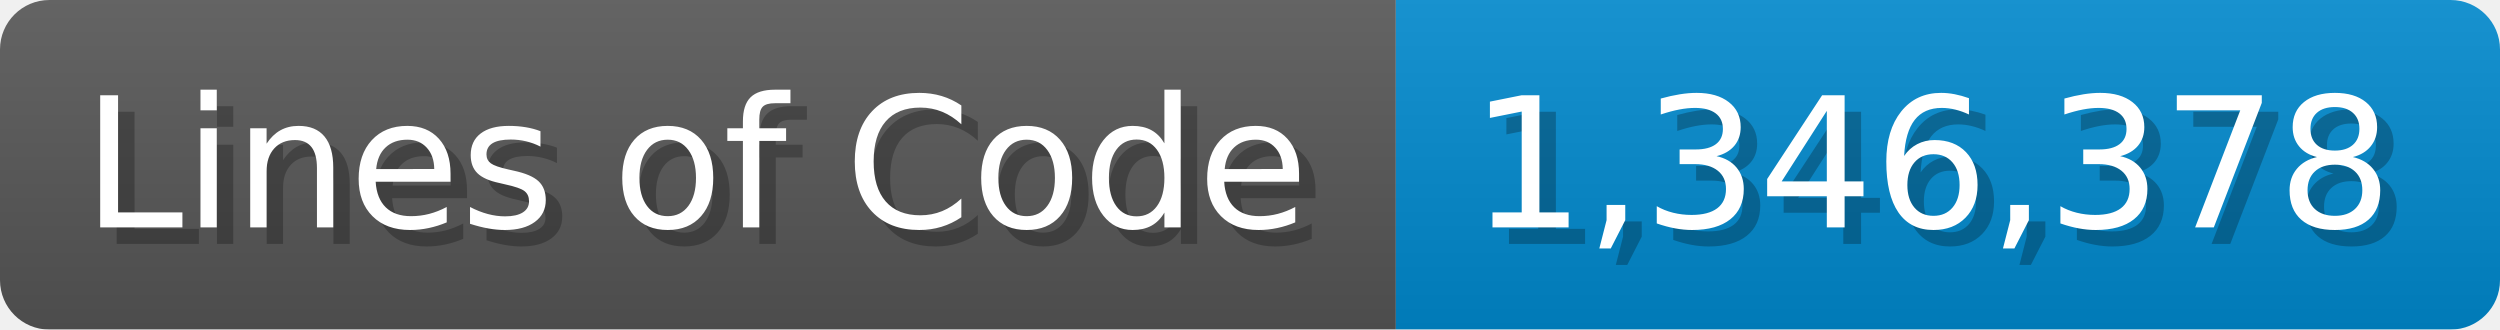
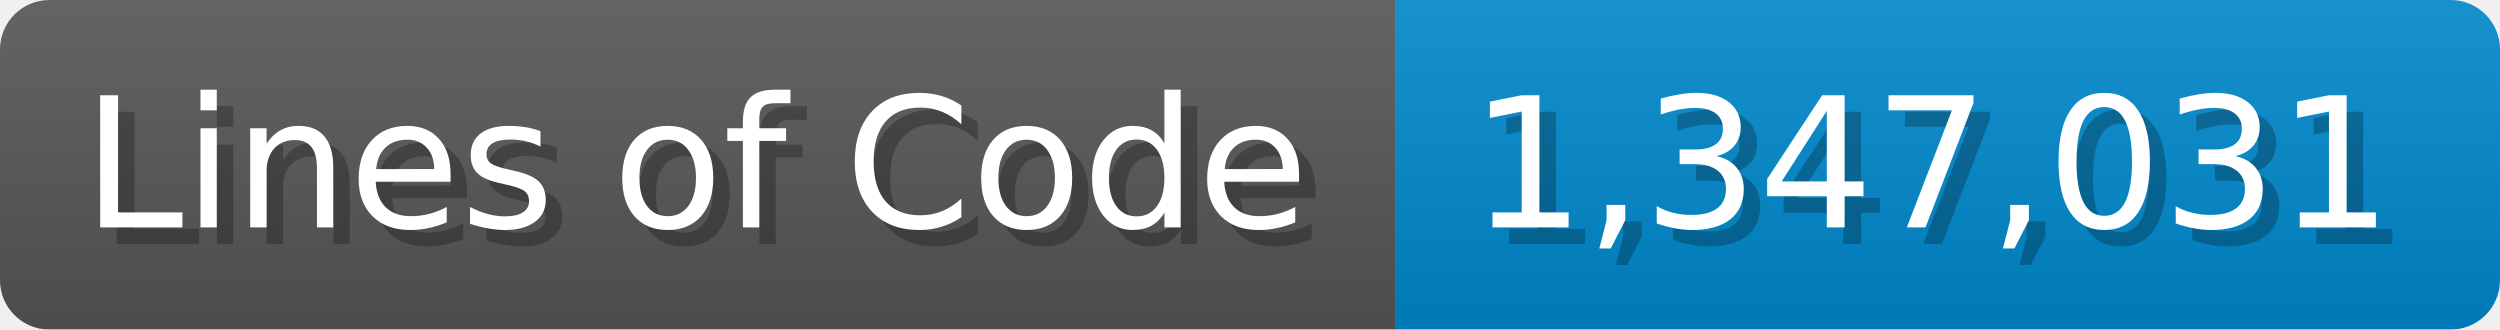
<svg xmlns="http://www.w3.org/2000/svg" width="151.7" height="20" viewBox="0 0 1517 200">
  <linearGradient id="a" x2="0" y2="100%">
    <stop offset="0" stop-opacity=".1" stop-color="#EEE" />
    <stop offset="1" stop-opacity=".1" />
  </linearGradient>
  <mask id="m">
    <rect width="1517" height="200" rx="30" fill="#FFF" />
  </mask>
  <g mask="url(#m)">
    <rect width="847" height="200" fill="#555" />
    <rect width="670" height="200" fill="#08C" x="847" />
    <rect width="1517" height="200" fill="url(#a)" />
  </g>
  <g fill="#fff" text-anchor="start" font-family="Verdana,DejaVu Sans,sans-serif" font-size="110">
    <text x="60" y="148" textLength="747" fill="#000" opacity="0.25">Lines of Code</text>
    <text x="50" y="138" textLength="747">Lines of Code</text>
-     <text x="902" y="148" textLength="570" fill="#000" opacity="0.25">1,346,378</text>
-     <text x="892" y="138" textLength="570">1,346,378</text>
+     <text x="902" y="148" textLength="570" fill="#000" opacity="0.25">1,347,031</text>
+     <text x="892" y="138" textLength="570">1,347,031</text>
  </g>
</svg>
